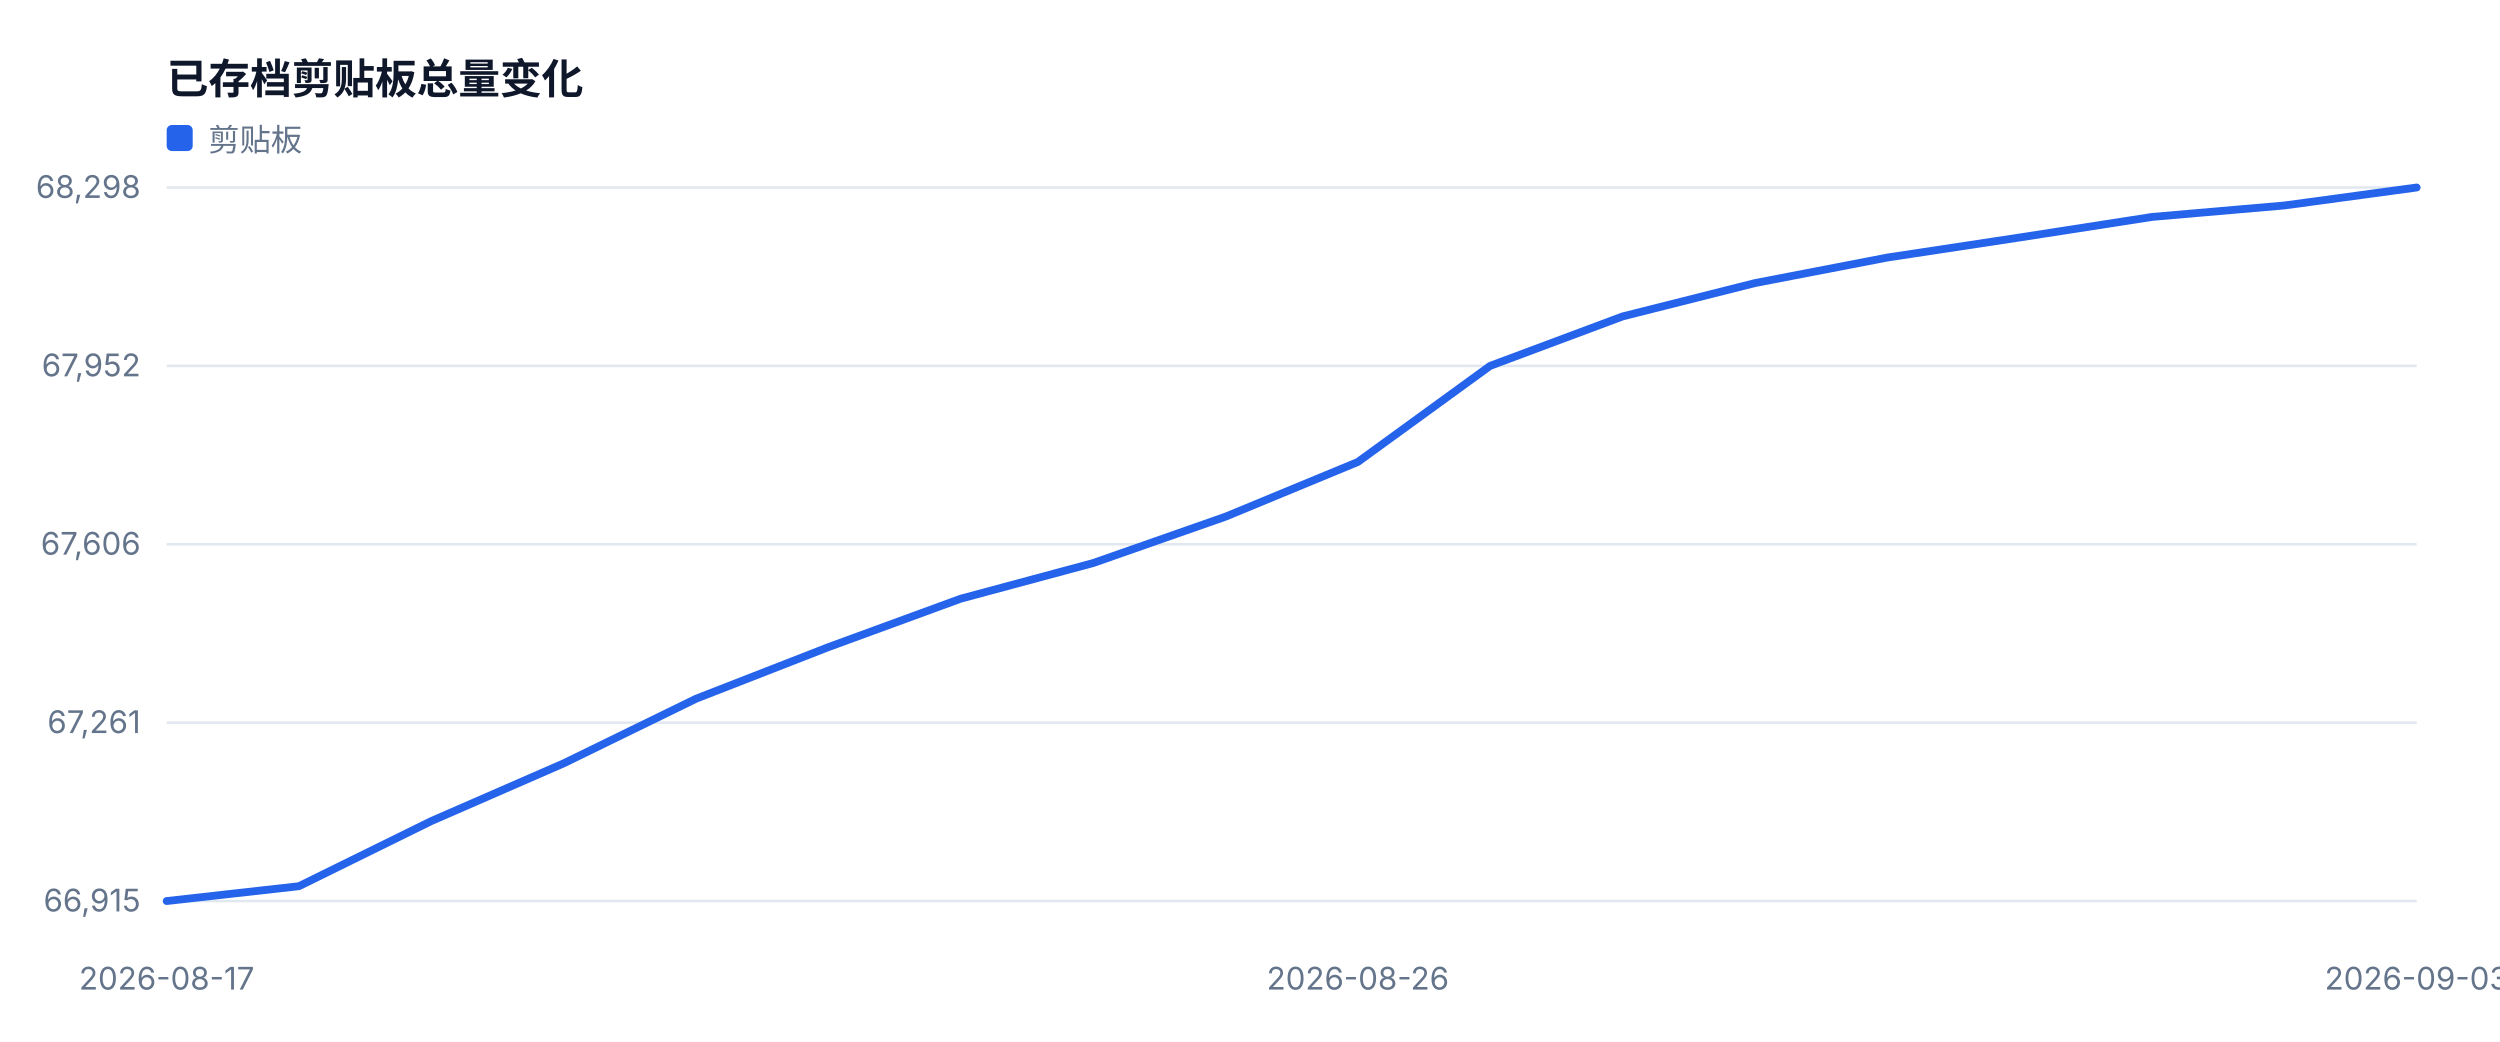
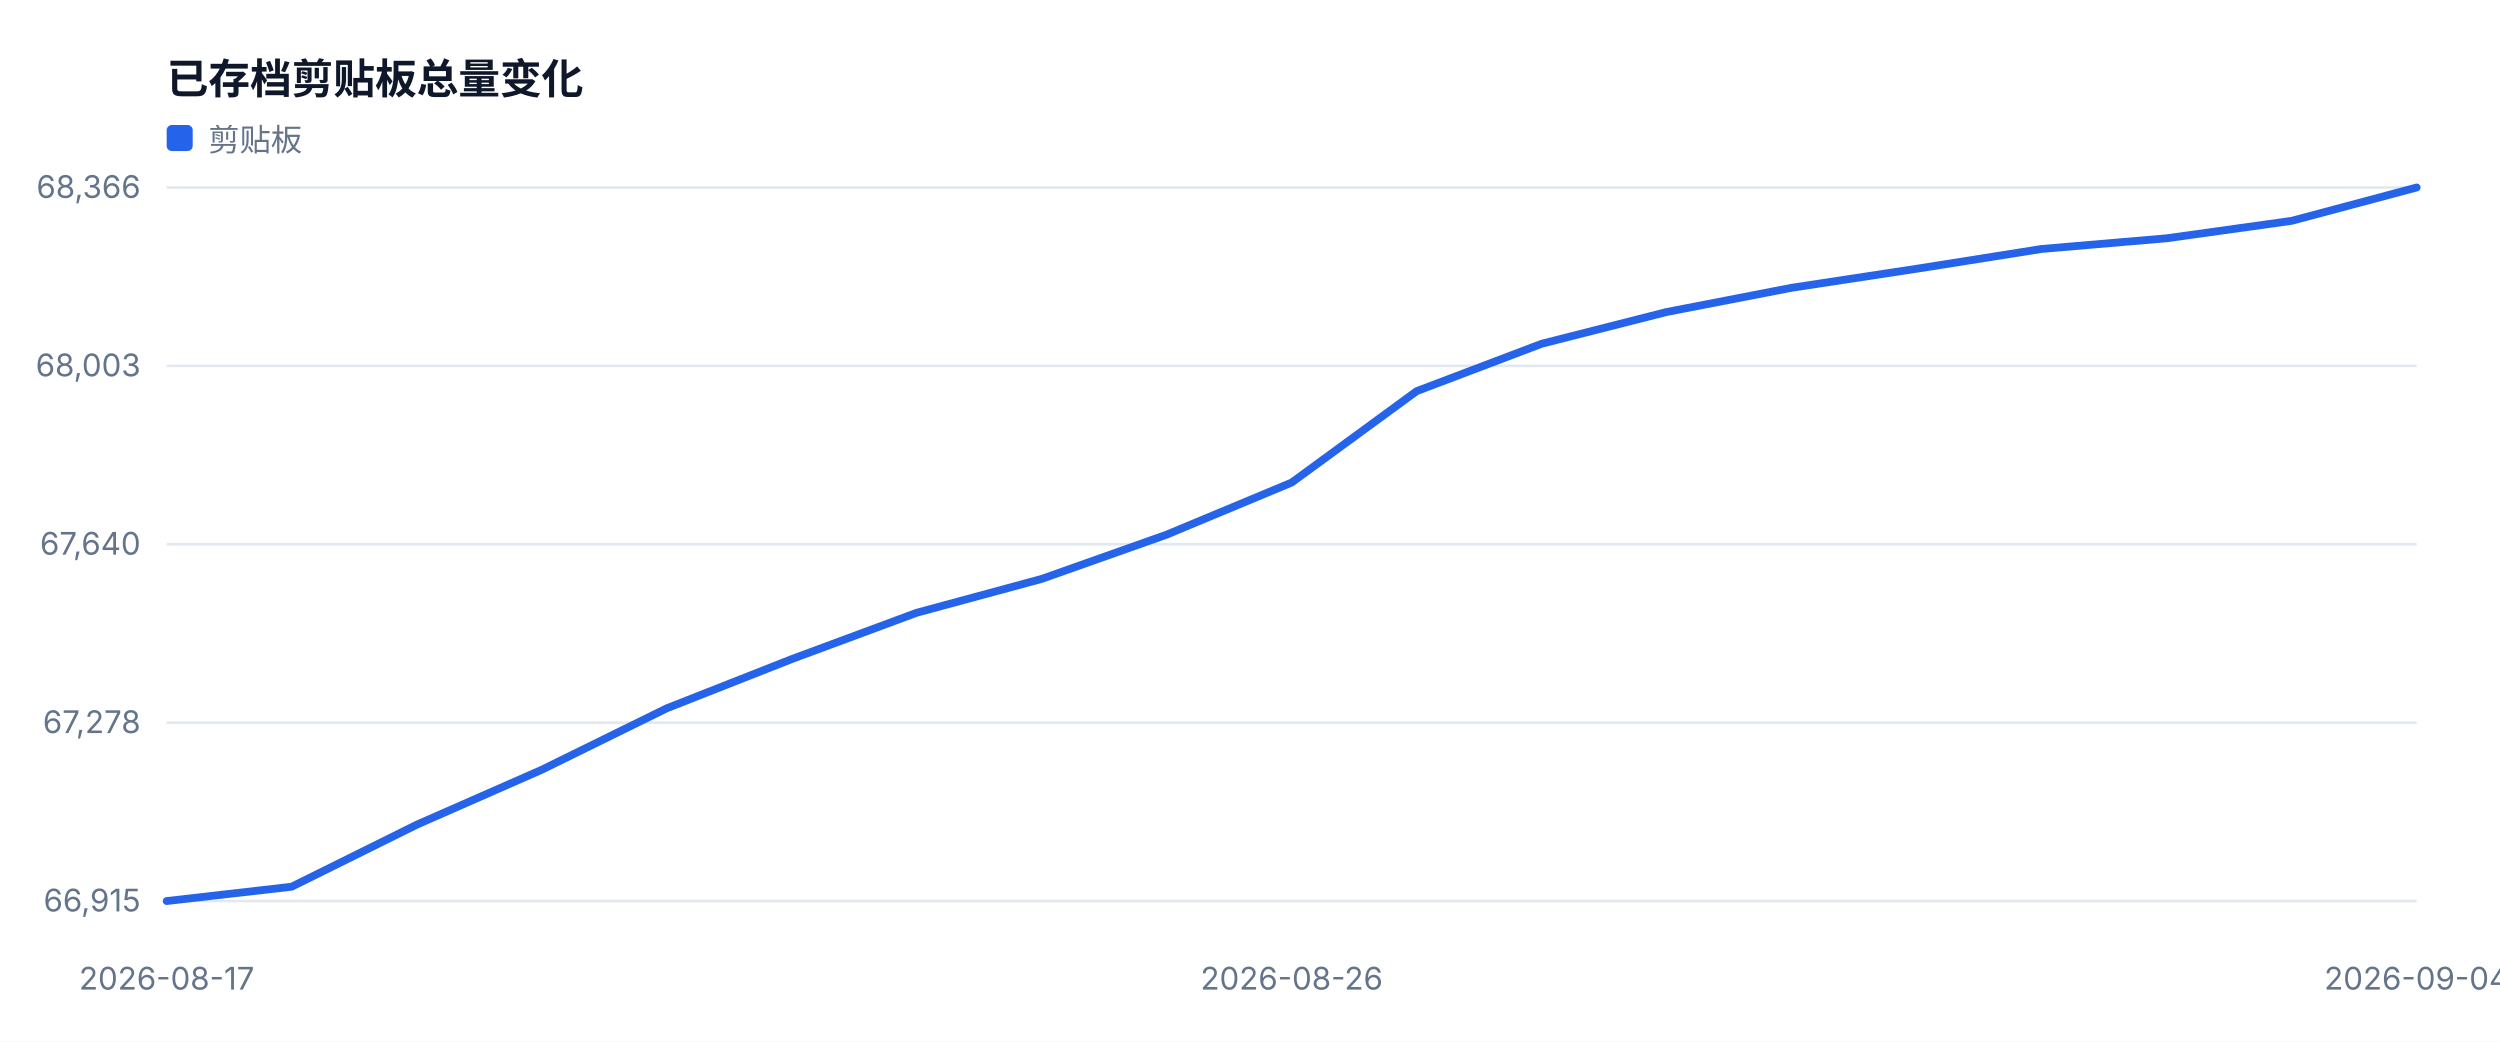
<svg xmlns="http://www.w3.org/2000/svg" width="960" height="400" viewBox="0 0 960 400" role="img">
  <style>text{font-family:-apple-system,BlinkMacSystemFont,'Segoe UI',sans-serif;fill:#334155}.muted{fill:#64748b;font-size:12px}.value{fill:#0f172a;font-size:28px;font-weight:700}.title{fill:#0f172a;font-size:16px;font-weight:700}</style>
  <rect width="100%" height="100%" fill="#ffffff" />
  <text x="64" y="36" class="title">已存档剪贴板总量变化</text>
  <line x1="64" y1="346.0" x2="928" y2="346.0" stroke="#e2e8f0" />
  <text x="54" y="350.0" text-anchor="end" class="muted">66,915</text>
  <line x1="64" y1="277.5" x2="928" y2="277.5" stroke="#e2e8f0" />
-   <text x="54" y="281.5" text-anchor="end" class="muted">67,261</text>
+   <text x="54" y="281.5" text-anchor="end" class="muted">67,278</text>
  <line x1="64" y1="209.0" x2="928" y2="209.0" stroke="#e2e8f0" />
-   <text x="54" y="213.0" text-anchor="end" class="muted">67,606</text>
+   <text x="54" y="213.0" text-anchor="end" class="muted">67,640</text>
  <line x1="64" y1="140.5" x2="928" y2="140.5" stroke="#e2e8f0" />
-   <text x="54" y="144.5" text-anchor="end" class="muted">67,952</text>
+   <text x="54" y="144.5" text-anchor="end" class="muted">68,003</text>
  <line x1="64" y1="72.0" x2="928" y2="72.0" stroke="#e2e8f0" />
-   <text x="54" y="76.0" text-anchor="end" class="muted">68,298</text>
+   <text x="54" y="76.0" text-anchor="end" class="muted">68,366</text>
  <text x="64.0" y="380" text-anchor="middle" class="muted">2026-08-17</text>
-   <text x="521.4" y="380" text-anchor="middle" class="muted">2026-08-26</text>
-   <text x="928.0" y="380" text-anchor="middle" class="muted">2026-09-03</text>
-   <polyline fill="none" stroke="#2563eb" stroke-width="3" stroke-linejoin="round" stroke-linecap="round" points="64.0,346.0 114.8,340.3 165.6,315.3 216.5,293.1 267.3,268.3 318.1,248.5 368.9,229.9 419.8,216.2 470.6,198.4 521.4,177.4 572.2,140.5 623.1,121.5 673.9,108.7 724.7,98.9 775.5,91.2 826.4,83.3 877.2,78.9 928.0,72.0" />
+   <text x="496.0" y="380" text-anchor="middle" class="muted">2026-08-26</text>
+   <text x="928.0" y="380" text-anchor="middle" class="muted">2026-09-04</text>
+   <polyline fill="none" stroke="#2563eb" stroke-width="3" stroke-linejoin="round" stroke-linecap="round" points="64.0,346.0 112.0,340.5 160.0,316.7 208.0,295.6 256.0,272.0 304.0,253.1 352.0,235.3 400.0,222.3 448.0,205.3 496.0,185.3 544.0,150.2 592.0,132.0 640.0,119.8 688.0,110.5 736.0,103.2 784.0,95.6 832.0,91.5 880.0,84.8 928.0,72.0" />
  <rect x="64" y="48" width="10" height="10" fill="#2563eb" rx="2" />
  <text x="80" y="58" class="muted">剪贴板</text>
</svg>
